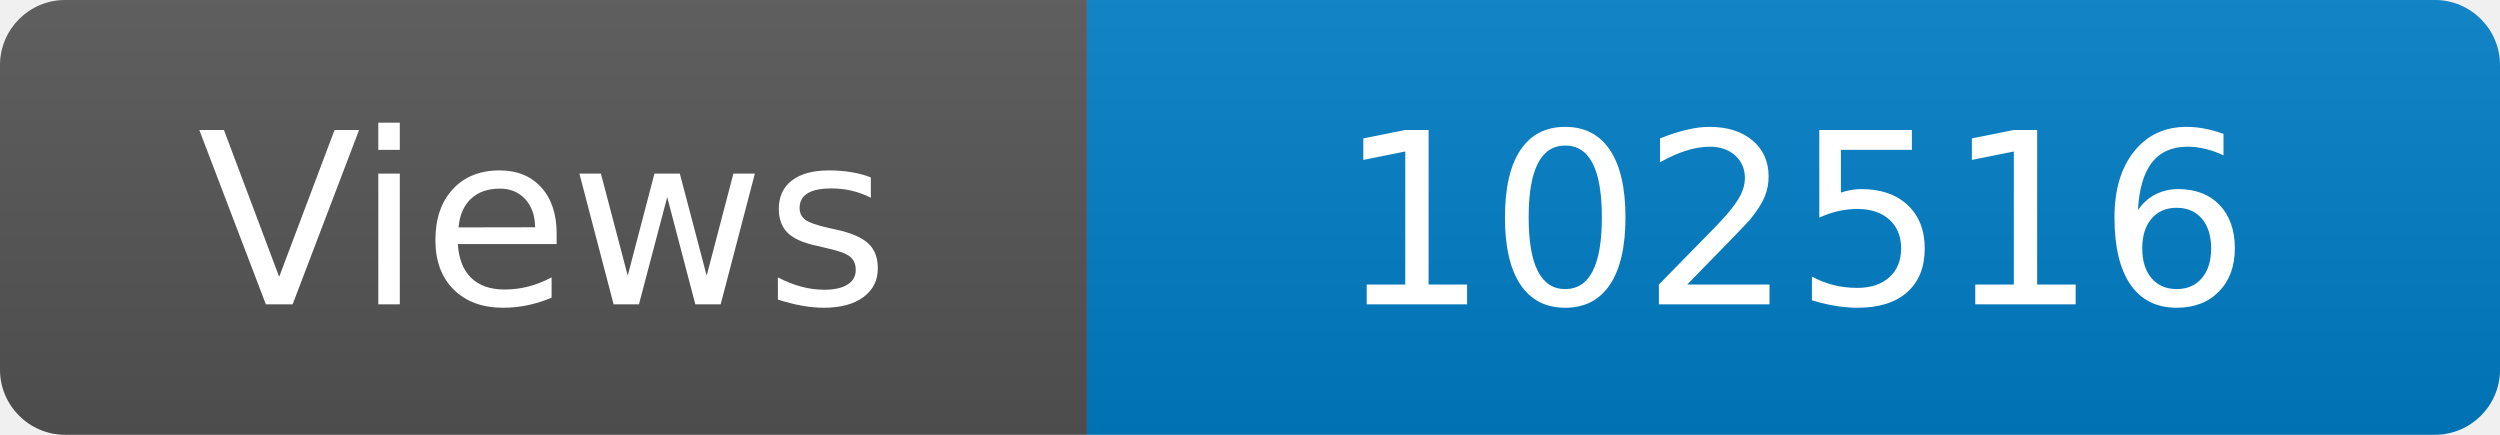
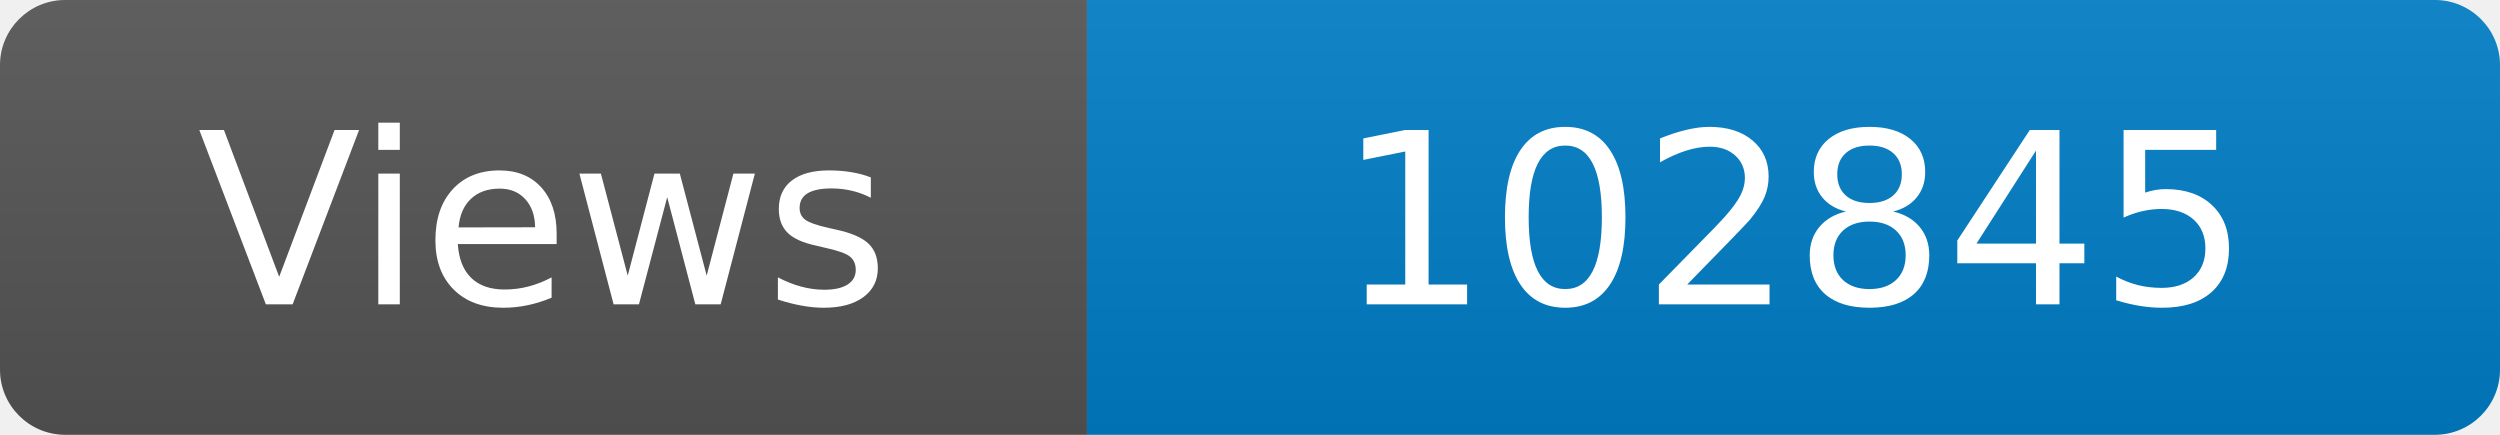
<svg xmlns="http://www.w3.org/2000/svg" width="115" height="20" role="img" aria-label="Maintained?: yes">
  <linearGradient id="s" x2="0" y2="100%">
    <stop offset="0" stop-color="#bbb" stop-opacity=".1" />
    <stop offset="1" stop-opacity=".1" />
  </linearGradient>
  <clipPath id="r">
    <rect width="115" height="20" rx="3" fill="#fff" />
  </clipPath>
  <g clip-path="url(#r)">
    <rect width="50" height="20" fill="#555" />
    <rect x="50" width="160" height="20" fill="#007ec6" />
    <rect width="115" height="20" fill="url(#s)" />
  </g>
  <g fill="#fff" text-anchor="middle" font-family="Verdana,Geneva,DejaVu Sans,sans-serif" font-size="110">
    <text x="250" y="140" transform="scale(.1)" fill="#fff">Views</text>
-     <text x="825" y="140" transform="scale(.1)" fill="#fff">102516</text>
+     <text x="825" y="140" transform="scale(.1)" fill="#fff">102845</text>
  </g>
</svg>
